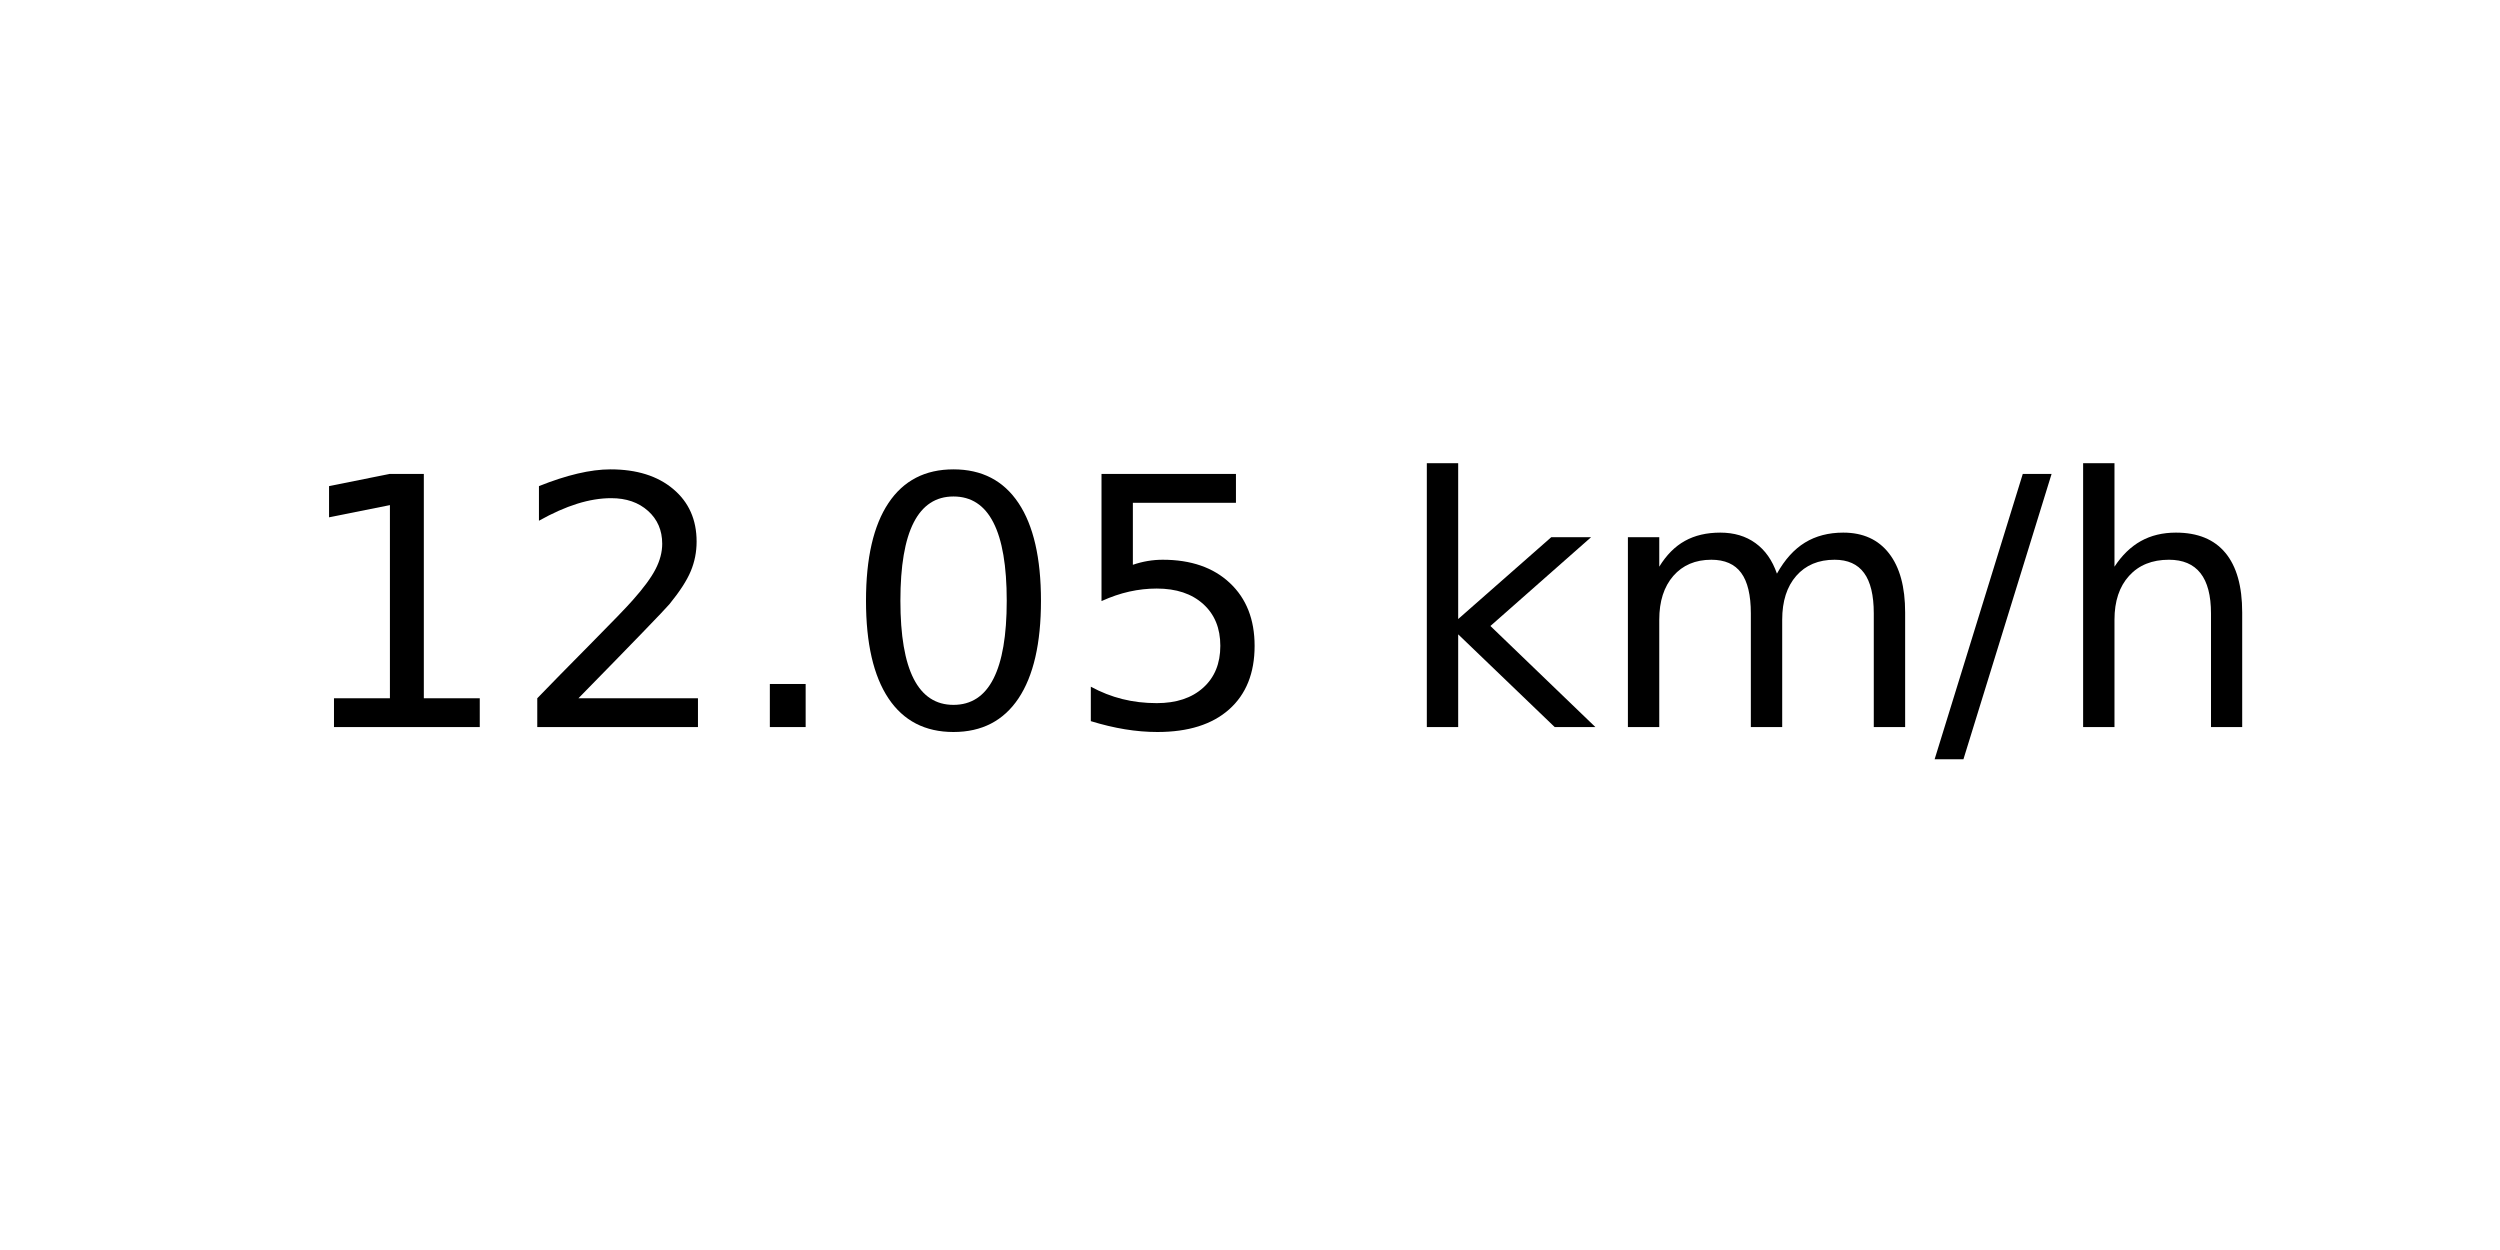
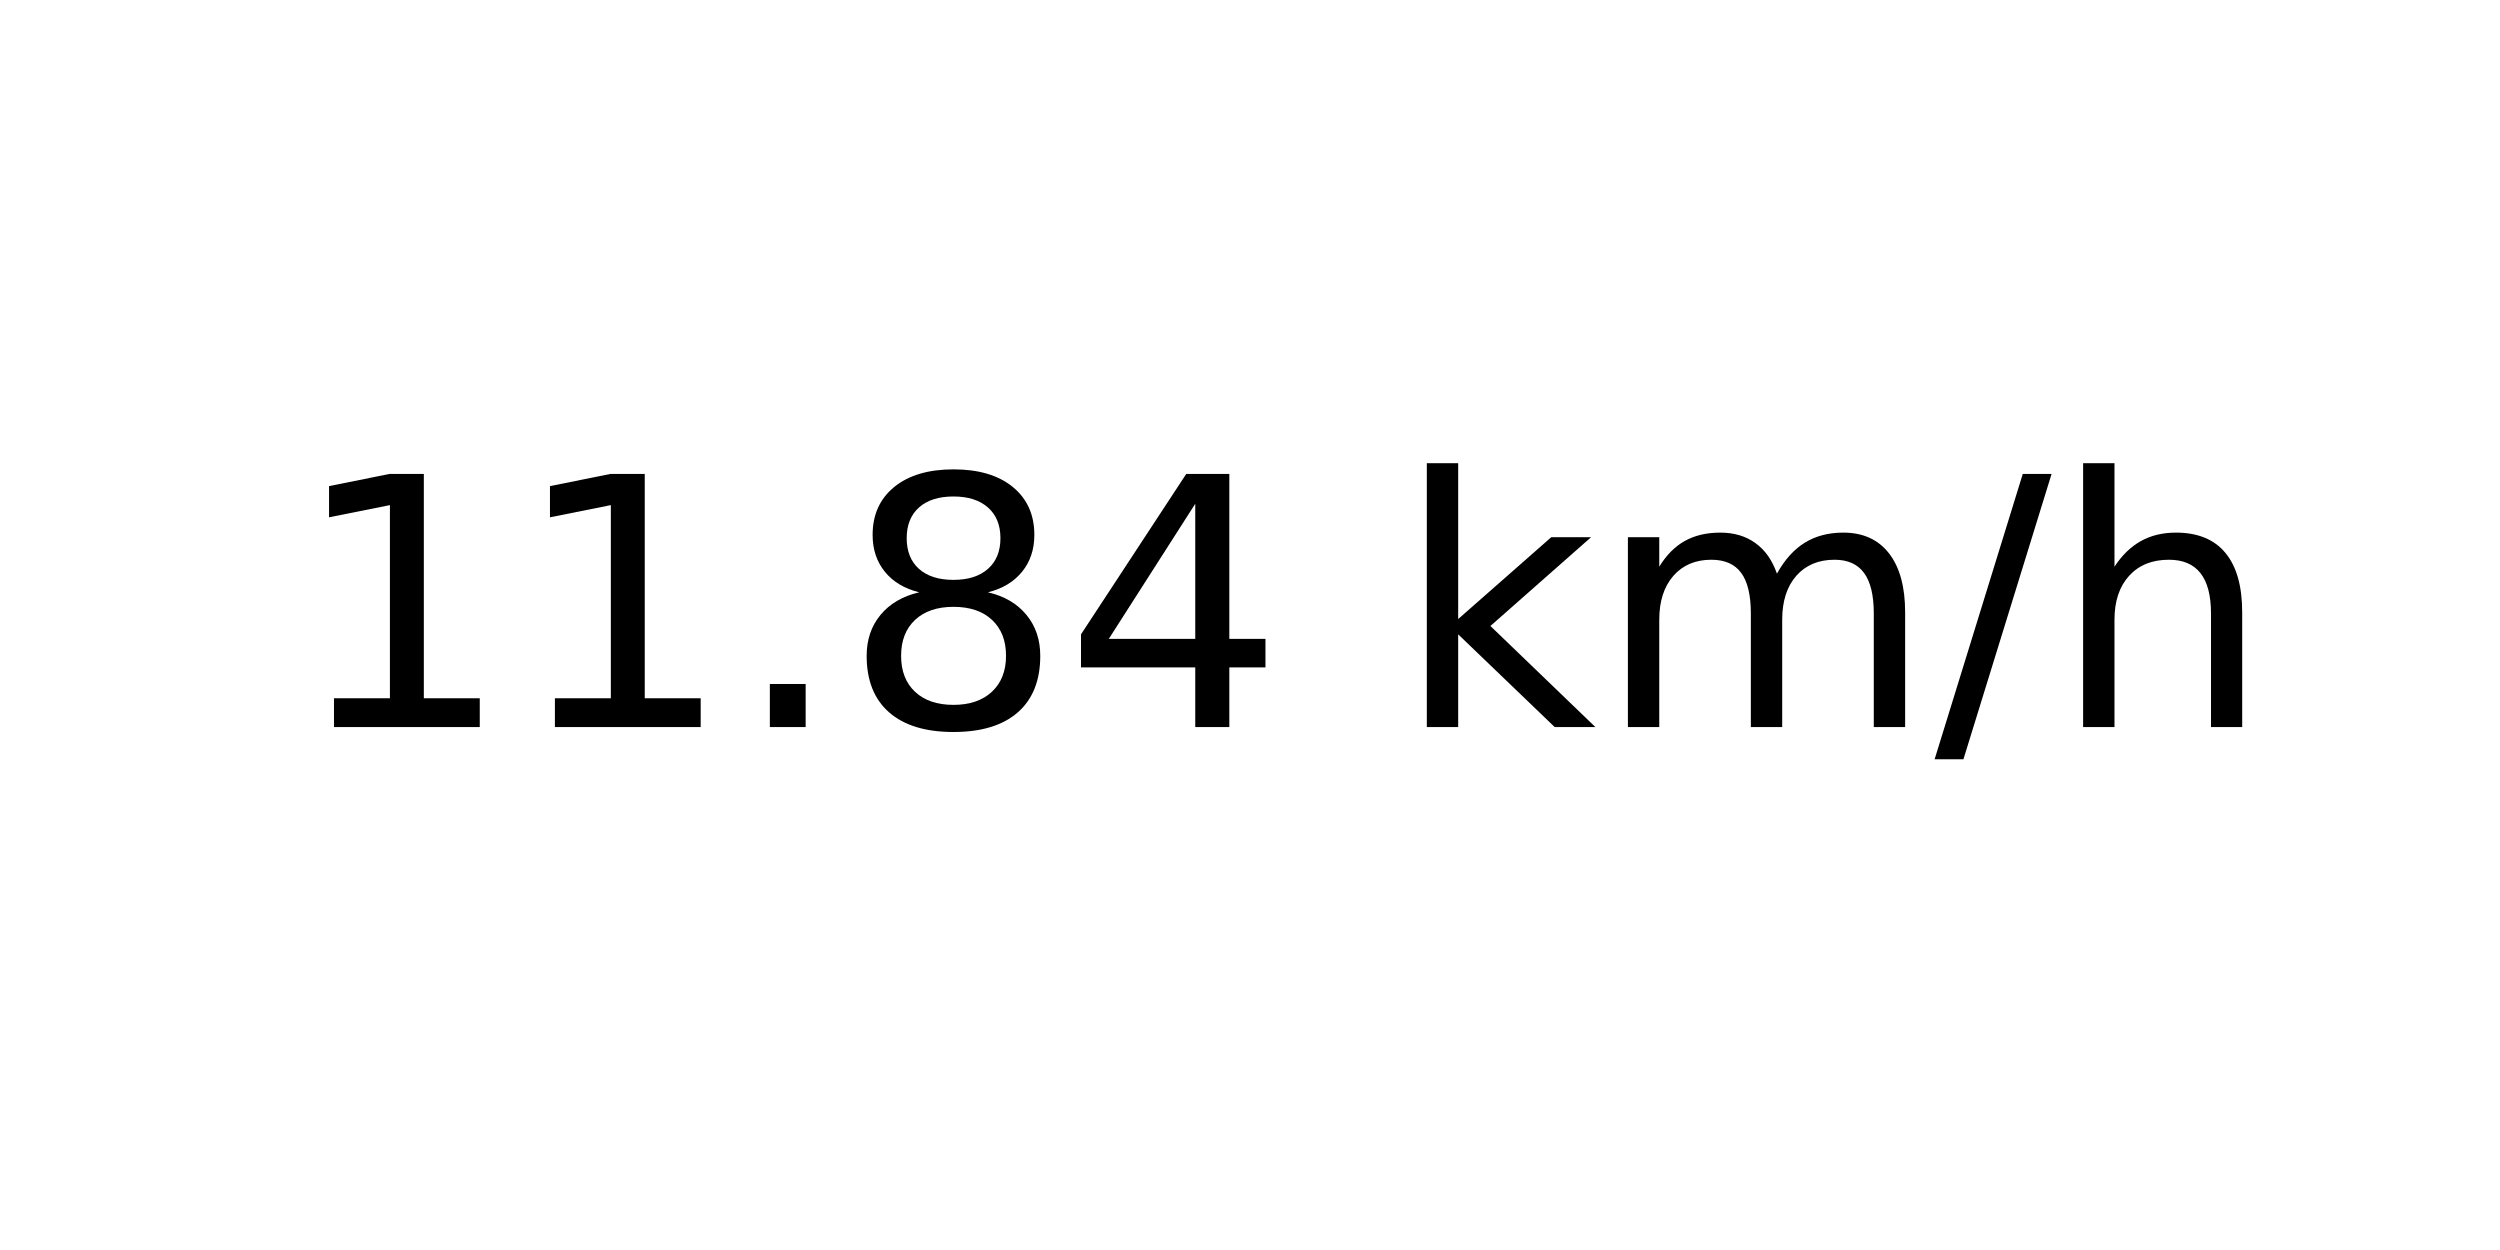
<svg xmlns="http://www.w3.org/2000/svg" xmlns:xlink="http://www.w3.org/1999/xlink" width="72pt" height="36pt" viewBox="0 0 72 36" version="1.1">
  <defs>
    <style type="text/css">*{stroke-linejoin: round; stroke-linecap: butt}</style>
  </defs>
  <g id="figure_1">
    <g id="axes_1">
      <g id="text_1">
        <g transform="translate(8.378125 20.93937) scale(0.1 -0.1)">
          <defs>
            <path id="DejaVuSans-31" d="M 794 531  L 1825 531  L 1825 4091  L 703 3866  L 703 4441  L 1819 4666  L 2450 4666  L 2450 531  L 3481 531  L 3481 0  L 794 0  L 794 531  z " transform="scale(0.015625)" />
-             <path id="DejaVuSans-32" d="M 1228 531  L 3431 531  L 3431 0  L 469 0  L 469 531  Q 828 903 1448 1529  Q 2069 2156 2228 2338  Q 2531 2678 2651 2914  Q 2772 3150 2772 3378  Q 2772 3750 2511 3984  Q 2250 4219 1831 4219  Q 1534 4219 1204 4116  Q 875 4013 500 3803  L 500 4441  Q 881 4594 1212 4672  Q 1544 4750 1819 4750  Q 2544 4750 2975 4387  Q 3406 4025 3406 3419  Q 3406 3131 3298 2873  Q 3191 2616 2906 2266  Q 2828 2175 2409 1742  Q 1991 1309 1228 531  z " transform="scale(0.015625)" />
            <path id="DejaVuSans-2e" d="M 684 794  L 1344 794  L 1344 0  L 684 0  L 684 794  z " transform="scale(0.015625)" />
-             <path id="DejaVuSans-30" d="M 2034 4250  Q 1547 4250 1301 3770  Q 1056 3291 1056 2328  Q 1056 1369 1301 889  Q 1547 409 2034 409  Q 2525 409 2770 889  Q 3016 1369 3016 2328  Q 3016 3291 2770 3770  Q 2525 4250 2034 4250  z M 2034 4750  Q 2819 4750 3233 4129  Q 3647 3509 3647 2328  Q 3647 1150 3233 529  Q 2819 -91 2034 -91  Q 1250 -91 836 529  Q 422 1150 422 2328  Q 422 3509 836 4129  Q 1250 4750 2034 4750  z " transform="scale(0.015625)" />
-             <path id="DejaVuSans-35" d="M 691 4666  L 3169 4666  L 3169 4134  L 1269 4134  L 1269 2991  Q 1406 3038 1543 3061  Q 1681 3084 1819 3084  Q 2600 3084 3056 2656  Q 3513 2228 3513 1497  Q 3513 744 3044 326  Q 2575 -91 1722 -91  Q 1428 -91 1123 -41  Q 819 9 494 109  L 494 744  Q 775 591 1075 516  Q 1375 441 1709 441  Q 2250 441 2565 725  Q 2881 1009 2881 1497  Q 2881 1984 2565 2268  Q 2250 2553 1709 2553  Q 1456 2553 1204 2497  Q 953 2441 691 2322  L 691 4666  z " transform="scale(0.015625)" />
+             <path id="DejaVuSans-38" d="M 2034 2216  Q 1584 2216 1326 1975  Q 1069 1734 1069 1313  Q 1069 891 1326 650  Q 1584 409 2034 409  Q 2484 409 2743 651  Q 3003 894 3003 1313  Q 3003 1734 2745 1975  Q 2488 2216 2034 2216  z M 1403 2484  Q 997 2584 770 2862  Q 544 3141 544 3541  Q 544 4100 942 4425  Q 1341 4750 2034 4750  Q 2731 4750 3128 4425  Q 3525 4100 3525 3541  Q 3525 3141 3298 2862  Q 3072 2584 2669 2484  Q 3125 2378 3379 2068  Q 3634 1759 3634 1313  Q 3634 634 3220 271  Q 2806 -91 2034 -91  Q 1263 -91 848 271  Q 434 634 434 1313  Q 434 1759 690 2068  Q 947 2378 1403 2484  z M 1172 3481  Q 1172 3119 1398 2916  Q 1625 2713 2034 2713  Q 2441 2713 2670 2916  Q 2900 3119 2900 3481  Q 2900 3844 2670 4047  Q 2441 4250 2034 4250  Q 1625 4250 1398 4047  Q 1172 3844 1172 3481  z " transform="scale(0.015625)" />
+             <path id="DejaVuSans-34" d="M 2419 4116  L 825 1625  L 2419 1625  L 2419 4116  z M 2253 4666  L 3047 4666  L 3047 1625  L 3713 1625  L 3713 1100  L 3047 1100  L 3047 0  L 2419 0  L 2419 1100  L 313 1100  L 313 1709  L 2253 4666  z " transform="scale(0.015625)" />
            <path id="DejaVuSans-20" transform="scale(0.015625)" />
            <path id="DejaVuSans-6b" d="M 581 4863  L 1159 4863  L 1159 1991  L 2875 3500  L 3609 3500  L 1753 1863  L 3688 0  L 2938 0  L 1159 1709  L 1159 0  L 581 0  L 581 4863  z " transform="scale(0.015625)" />
            <path id="DejaVuSans-6d" d="M 3328 2828  Q 3544 3216 3844 3400  Q 4144 3584 4550 3584  Q 5097 3584 5394 3201  Q 5691 2819 5691 2113  L 5691 0  L 5113 0  L 5113 2094  Q 5113 2597 4934 2840  Q 4756 3084 4391 3084  Q 3944 3084 3684 2787  Q 3425 2491 3425 1978  L 3425 0  L 2847 0  L 2847 2094  Q 2847 2600 2669 2842  Q 2491 3084 2119 3084  Q 1678 3084 1418 2786  Q 1159 2488 1159 1978  L 1159 0  L 581 0  L 581 3500  L 1159 3500  L 1159 2956  Q 1356 3278 1631 3431  Q 1906 3584 2284 3584  Q 2666 3584 2933 3390  Q 3200 3197 3328 2828  z " transform="scale(0.015625)" />
            <path id="DejaVuSans-2f" d="M 1625 4666  L 2156 4666  L 531 -594  L 0 -594  L 1625 4666  z " transform="scale(0.015625)" />
            <path id="DejaVuSans-68" d="M 3513 2113  L 3513 0  L 2938 0  L 2938 2094  Q 2938 2591 2744 2837  Q 2550 3084 2163 3084  Q 1697 3084 1428 2787  Q 1159 2491 1159 1978  L 1159 0  L 581 0  L 581 4863  L 1159 4863  L 1159 2956  Q 1366 3272 1645 3428  Q 1925 3584 2291 3584  Q 2894 3584 3203 3211  Q 3513 2838 3513 2113  z " transform="scale(0.015625)" />
          </defs>
          <use xlink:href="#DejaVuSans-31" />
-           <use xlink:href="#DejaVuSans-32" x="63.623" />
+           <use xlink:href="#DejaVuSans-31" x="63.623" />
          <use xlink:href="#DejaVuSans-2e" x="127.246" />
-           <use xlink:href="#DejaVuSans-30" x="159.033" />
-           <use xlink:href="#DejaVuSans-35" x="222.656" />
+           <use xlink:href="#DejaVuSans-38" x="159.033" />
+           <use xlink:href="#DejaVuSans-34" x="222.656" />
          <use xlink:href="#DejaVuSans-20" x="286.279" />
          <use xlink:href="#DejaVuSans-6b" x="318.066" />
          <use xlink:href="#DejaVuSans-6d" x="375.977" />
          <use xlink:href="#DejaVuSans-2f" x="473.389" />
          <use xlink:href="#DejaVuSans-68" x="507.08" />
        </g>
      </g>
    </g>
  </g>
</svg>
